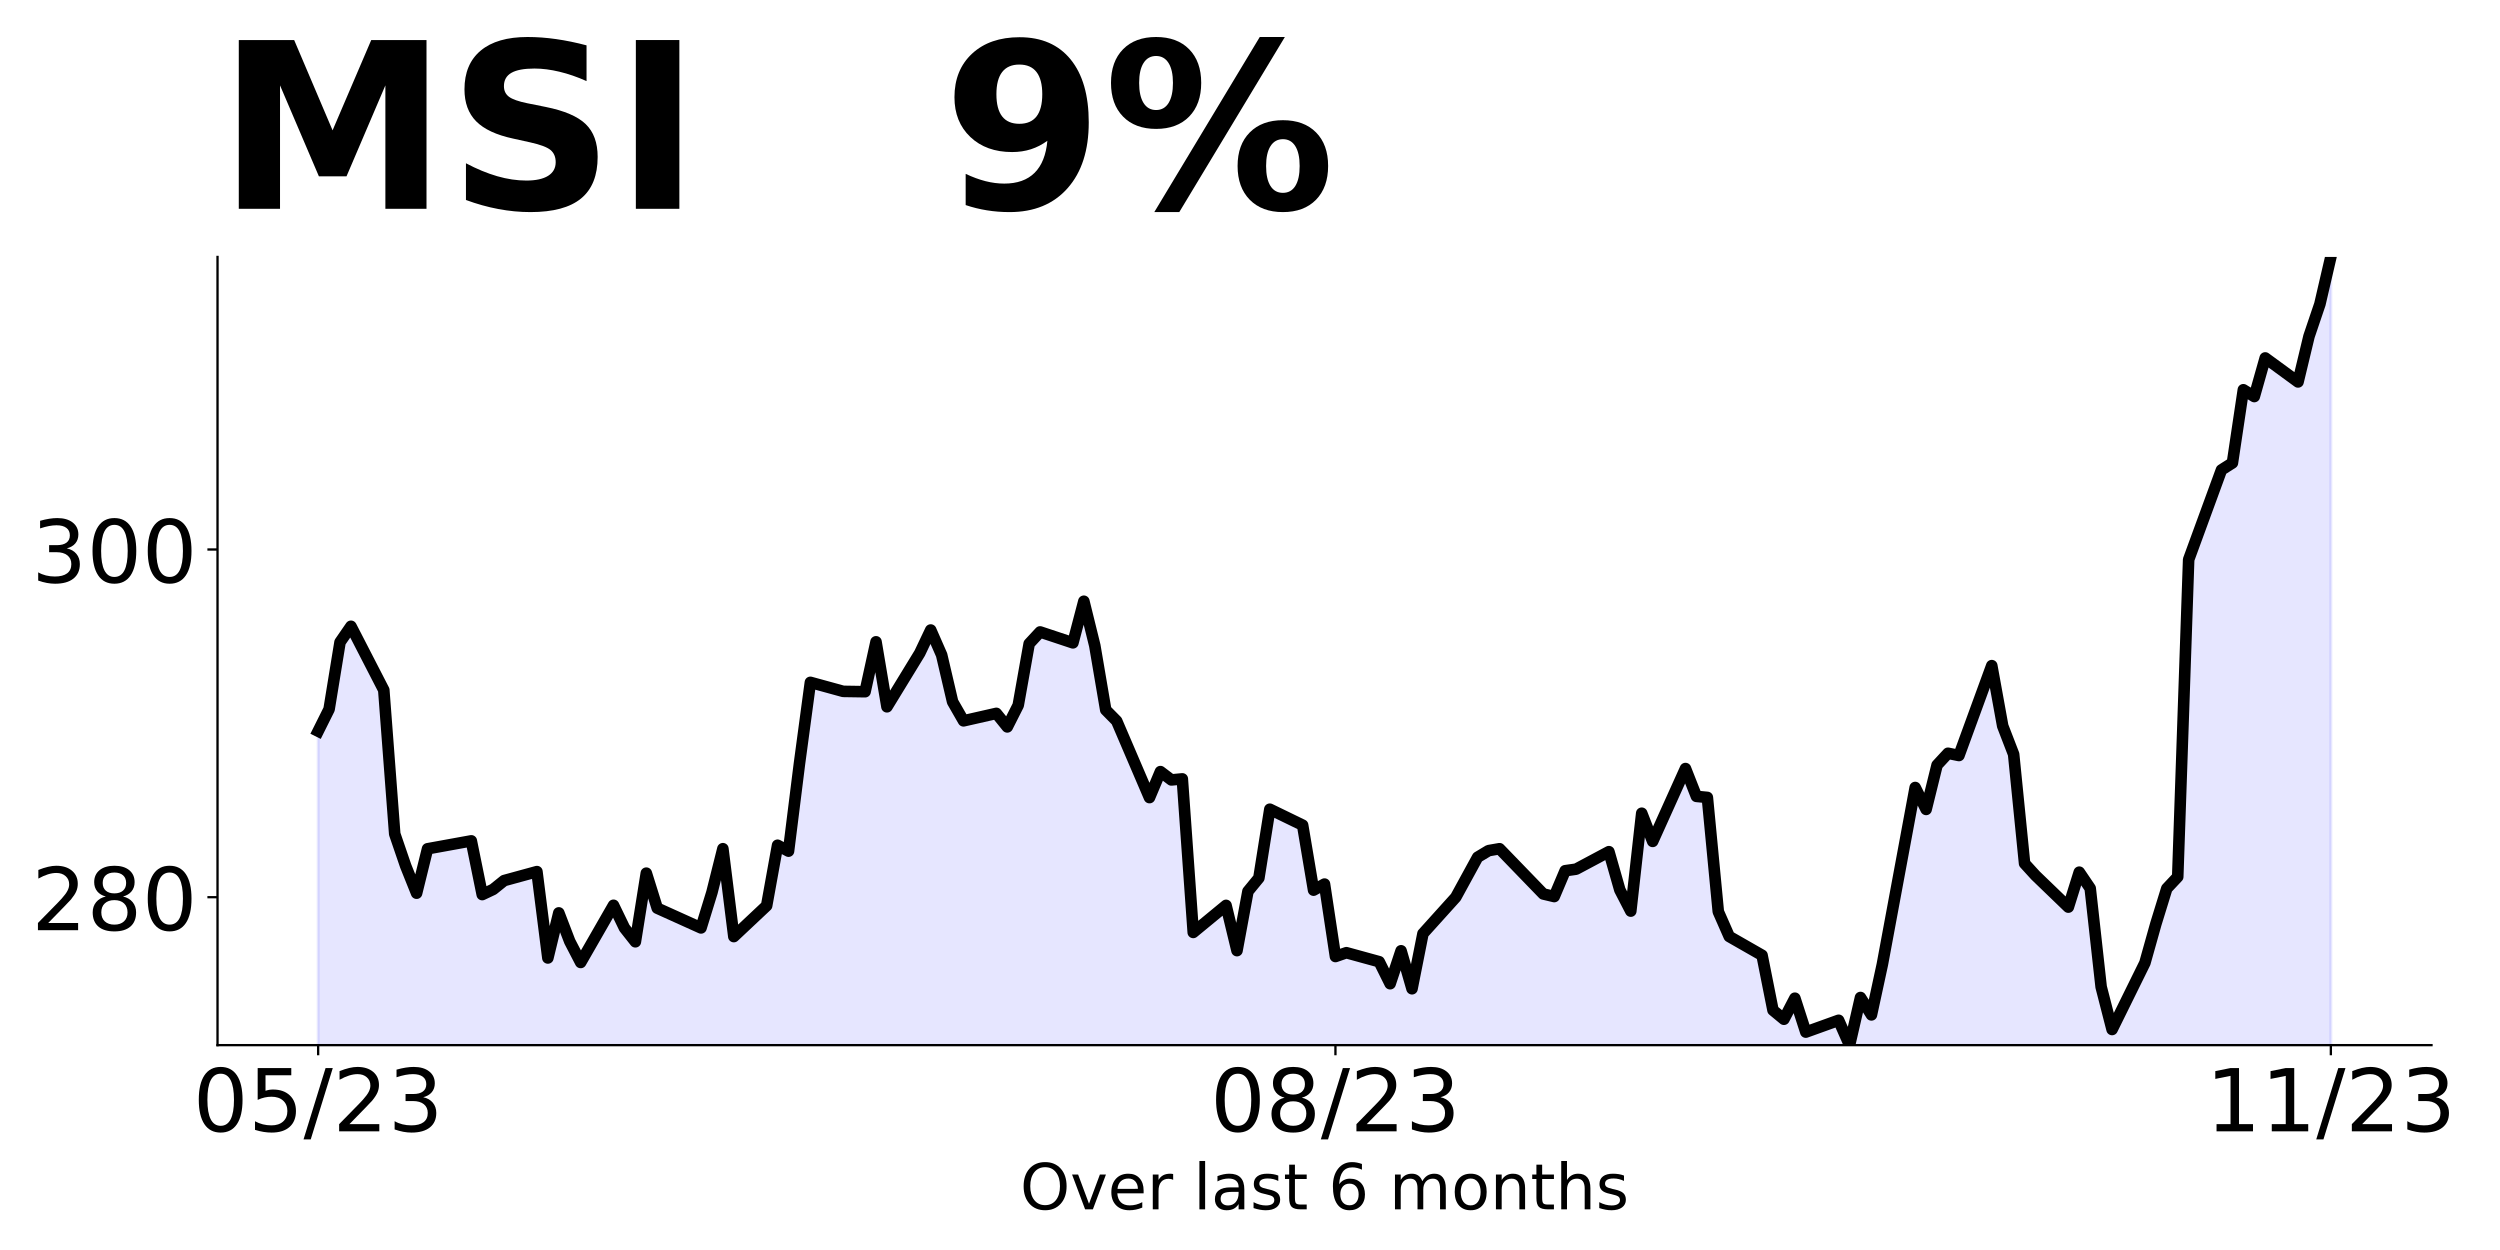
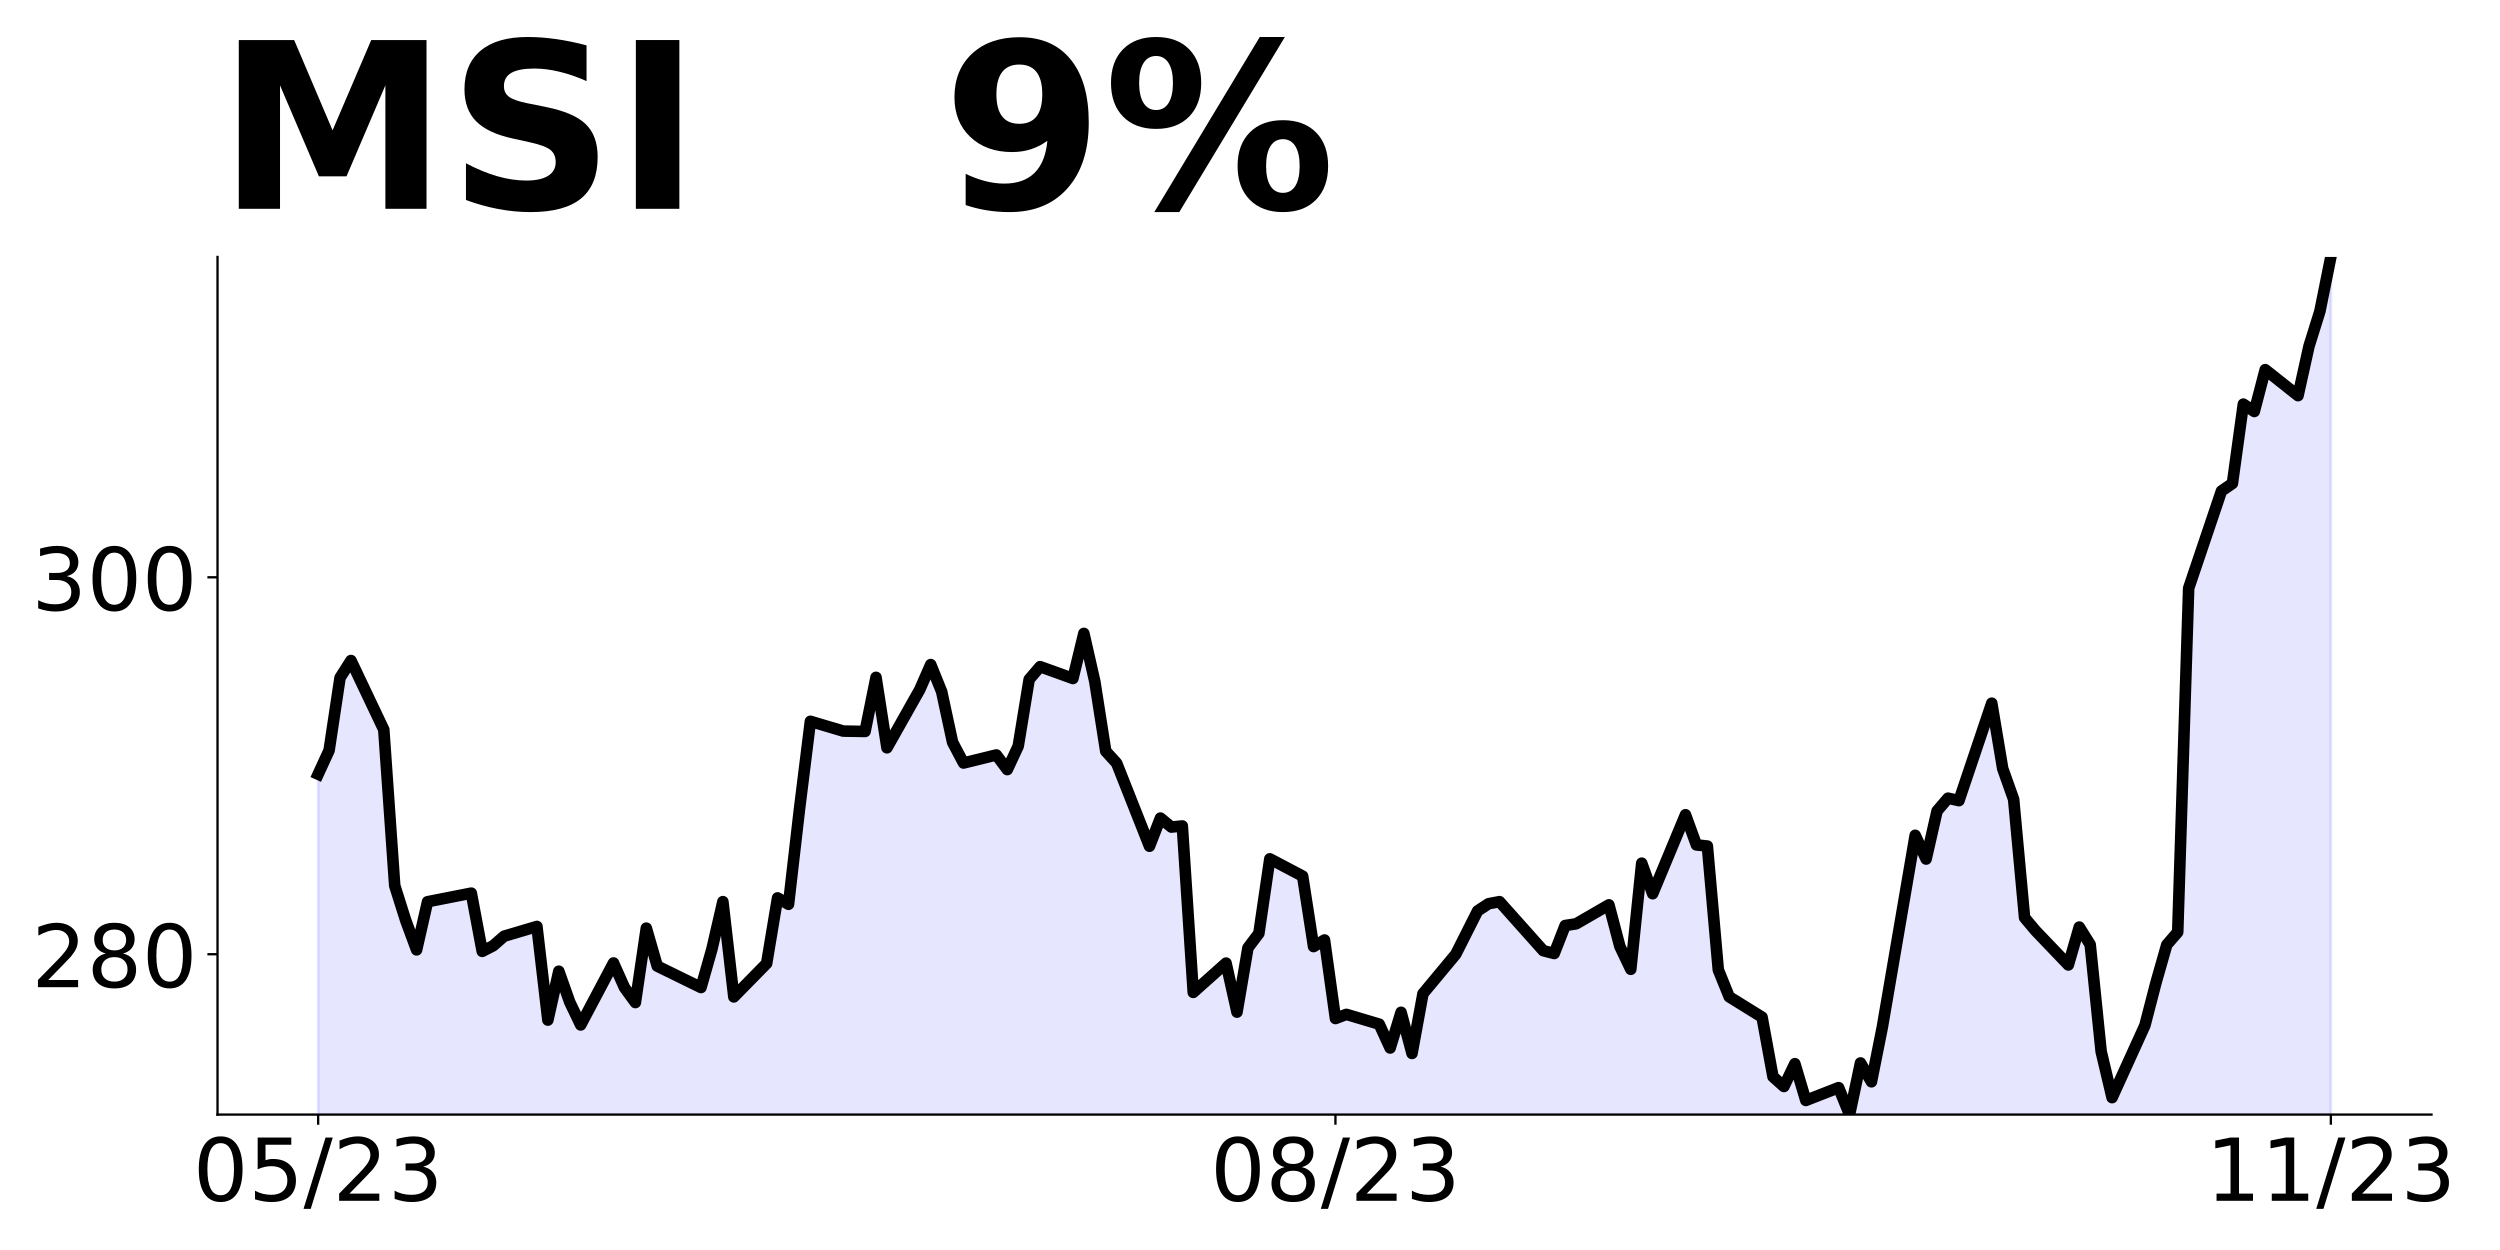
<svg xmlns="http://www.w3.org/2000/svg" xmlns:xlink="http://www.w3.org/1999/xlink" height="432pt" version="1.1" viewBox="0 0 864 432" width="864pt">
  <defs>
    <style type="text/css">
*{stroke-linecap:butt;stroke-linejoin:round;}
  </style>
  </defs>
  <g id="figure_1">
    <g id="patch_1">
      <path d="M 0 432  L 864 432  L 864 0  L 0 0  z " style="fill:none;" />
    </g>
    <g id="axes_1">
      <g id="patch_2">
-         <path d="M 75.175 361.2  L 840.324 361.2  L 840.324 88.8  L 75.175 88.8  z " style="fill:none;" />
+         <path d="M 75.175 385.2  L 840.324 385.2  L 840.324 88.8  L 75.175 88.8  z " style="fill:none;" />
      </g>
      <g id="PolyCollection_1">
-         <path clip-path="url(#pe97e1bef24)" d="M 109.954 1992.296  L 109.954 252.687  L 113.735 245.105  L 117.515 221.94  L 121.296 216.448  L 132.637 238.478  L 136.417 288.21  L 140.198 299.255  L 143.978 308.688  L 147.758 293.344  L 162.88 290.598  L 166.66 309.165  L 170.441 307.374  L 174.221 304.33  L 185.562 301.225  L 189.342 331.076  L 193.123 315.494  L 196.903 325.345  L 200.684 332.629  L 212.025 312.867  L 215.805 320.688  L 219.586 325.479  L 223.366 301.763  L 227.146 313.861  L 242.268 320.688  L 246.048 308.411  L 249.829 293.318  L 253.609 323.683  L 264.95 313.022  L 268.73 292.12  L 272.511 294.156  L 276.291 263.912  L 280.072 235.823  L 291.413 238.937  L 298.973 239.057  L 302.754 221.809  L 306.534 244.268  L 317.875 225.702  L 321.656 217.736  L 325.436 226.36  L 329.217 242.531  L 332.997 249.119  L 344.338 246.543  L 348.118 251.215  L 351.899 243.729  L 355.679 222.467  L 359.46 218.395  L 370.801 222.168  L 374.581 207.794  L 378.361 223.126  L 382.142 245.346  L 385.922 249.179  L 397.263 275.65  L 401.044 266.667  L 404.824 269.542  L 408.604 269.182  L 412.385 322.245  L 423.726 312.902  L 427.506 328.534  L 431.287 308.051  L 435.067 303.44  L 438.848 279.663  L 450.189 285.173  L 453.969 307.632  L 457.749 305.536  L 461.53 330.57  L 465.31 329.253  L 476.651 332.367  L 480.432 339.973  L 484.212 328.594  L 487.992 341.71  L 491.773 322.665  L 503.114 310.087  L 506.894 303.2  L 510.675 296.253  L 514.455 293.977  L 518.236 293.318  L 533.357 308.95  L 537.137 309.848  L 540.918 300.924  L 544.698 300.385  L 556.039 294.336  L 559.82 307.572  L 563.6 314.879  L 567.38 281.054  L 571.161 290.787  L 582.502 265.614  L 586.282 275.226  L 590.063 275.587  L 593.843 315.059  L 597.623 323.65  L 608.965 330.139  L 612.745 349.124  L 616.525 352.248  L 620.306 344.978  L 624.086 356.694  L 635.427 352.609  L 639.208 361.2  L 642.988 344.738  L 646.768 350.746  L 650.549 333.263  L 661.89 272.162  L 665.67 279.732  L 669.451 264.412  L 673.231 260.327  L 677.011 261.108  L 688.353 230.047  L 692.133 250.894  L 695.913 260.687  L 699.694 298.417  L 703.474 302.562  L 714.815 313.497  L 718.596 301.421  L 722.376 307.008  L 726.156 341.073  L 729.937 355.793  L 741.278 332.782  L 745.058 319.325  L 748.839 307.068  L 752.619 303.043  L 756.399 193.398  L 767.741 162.397  L 771.521 159.994  L 775.301 134.701  L 779.082 137.044  L 782.862 123.706  L 794.203 131.997  L 797.984 116.256  L 801.764 105.081  L 805.544 88.8  L 805.544 1992.296  L 805.544 1992.296  L 801.764 1992.296  L 797.984 1992.296  L 794.203 1992.296  L 782.862 1992.296  L 779.082 1992.296  L 775.301 1992.296  L 771.521 1992.296  L 767.741 1992.296  L 756.399 1992.296  L 752.619 1992.296  L 748.839 1992.296  L 745.058 1992.296  L 741.278 1992.296  L 729.937 1992.296  L 726.156 1992.296  L 722.376 1992.296  L 718.596 1992.296  L 714.815 1992.296  L 703.474 1992.296  L 699.694 1992.296  L 695.913 1992.296  L 692.133 1992.296  L 688.353 1992.296  L 677.011 1992.296  L 673.231 1992.296  L 669.451 1992.296  L 665.67 1992.296  L 661.89 1992.296  L 650.549 1992.296  L 646.768 1992.296  L 642.988 1992.296  L 639.208 1992.296  L 635.427 1992.296  L 624.086 1992.296  L 620.306 1992.296  L 616.525 1992.296  L 612.745 1992.296  L 608.965 1992.296  L 597.623 1992.296  L 593.843 1992.296  L 590.063 1992.296  L 586.282 1992.296  L 582.502 1992.296  L 571.161 1992.296  L 567.38 1992.296  L 563.6 1992.296  L 559.82 1992.296  L 556.039 1992.296  L 544.698 1992.296  L 540.918 1992.296  L 537.137 1992.296  L 533.357 1992.296  L 518.236 1992.296  L 514.455 1992.296  L 510.675 1992.296  L 506.894 1992.296  L 503.114 1992.296  L 491.773 1992.296  L 487.992 1992.296  L 484.212 1992.296  L 480.432 1992.296  L 476.651 1992.296  L 465.31 1992.296  L 461.53 1992.296  L 457.749 1992.296  L 453.969 1992.296  L 450.189 1992.296  L 438.848 1992.296  L 435.067 1992.296  L 431.287 1992.296  L 427.506 1992.296  L 423.726 1992.296  L 412.385 1992.296  L 408.604 1992.296  L 404.824 1992.296  L 401.044 1992.296  L 397.263 1992.296  L 385.922 1992.296  L 382.142 1992.296  L 378.361 1992.296  L 374.581 1992.296  L 370.801 1992.296  L 359.46 1992.296  L 355.679 1992.296  L 351.899 1992.296  L 348.118 1992.296  L 344.338 1992.296  L 332.997 1992.296  L 329.217 1992.296  L 325.436 1992.296  L 321.656 1992.296  L 317.875 1992.296  L 306.534 1992.296  L 302.754 1992.296  L 298.973 1992.296  L 291.413 1992.296  L 280.072 1992.296  L 276.291 1992.296  L 272.511 1992.296  L 268.73 1992.296  L 264.95 1992.296  L 253.609 1992.296  L 249.829 1992.296  L 246.048 1992.296  L 242.268 1992.296  L 227.146 1992.296  L 223.366 1992.296  L 219.586 1992.296  L 215.805 1992.296  L 212.025 1992.296  L 200.684 1992.296  L 196.903 1992.296  L 193.123 1992.296  L 189.342 1992.296  L 185.562 1992.296  L 174.221 1992.296  L 170.441 1992.296  L 166.66 1992.296  L 162.88 1992.296  L 147.758 1992.296  L 143.978 1992.296  L 140.198 1992.296  L 136.417 1992.296  L 132.637 1992.296  L 121.296 1992.296  L 117.515 1992.296  L 113.735 1992.296  L 109.954 1992.296  z " style="fill:#0000ff;fill-opacity:0.1;stroke:#0000ff;stroke-opacity:0.1;" />
+         <path clip-path="url(#p88816a3360)" d="M 109.954 2153.374  L 109.954 267.567  L 113.735 259.348  L 117.515 234.237  L 121.296 228.283  L 132.637 252.164  L 136.417 306.076  L 140.198 318.049  L 143.978 328.275  L 147.758 311.642  L 162.88 308.665  L 166.66 328.792  L 170.441 326.851  L 174.221 323.55  L 185.562 320.185  L 189.342 352.545  L 193.123 335.653  L 196.903 346.332  L 200.684 354.227  L 212.025 332.805  L 215.805 341.283  L 219.586 346.477  L 223.366 320.768  L 227.146 333.882  L 242.268 341.284  L 246.048 327.974  L 249.829 311.613  L 253.609 344.53  L 264.95 332.973  L 268.73 310.315  L 272.511 312.522  L 276.291 279.736  L 280.072 249.286  L 291.413 252.662  L 298.973 252.792  L 302.754 234.094  L 306.534 258.44  L 317.875 238.314  L 321.656 229.679  L 325.436 239.028  L 329.217 256.558  L 332.997 263.699  L 344.338 260.908  L 348.118 265.972  L 351.899 257.856  L 355.679 234.808  L 359.46 230.393  L 370.801 234.484  L 374.581 218.902  L 378.361 235.522  L 382.142 259.609  L 385.922 263.764  L 397.263 292.461  L 401.044 282.722  L 404.824 285.838  L 408.604 285.449  L 412.385 342.971  L 423.726 332.843  L 427.506 349.789  L 431.287 327.584  L 435.067 322.585  L 438.848 296.811  L 450.189 302.783  L 453.969 327.13  L 457.749 324.858  L 461.53 351.996  L 465.31 350.568  L 476.651 353.944  L 480.432 362.189  L 484.212 349.853  L 487.992 364.072  L 491.773 343.426  L 503.114 329.792  L 506.894 322.326  L 510.675 314.794  L 514.455 312.327  L 518.236 311.613  L 533.357 328.558  L 537.137 329.532  L 540.918 319.859  L 544.698 319.274  L 556.039 312.717  L 559.82 327.065  L 563.6 334.986  L 567.38 298.319  L 571.161 308.869  L 582.502 281.58  L 586.282 292.001  L 590.063 292.392  L 593.843 335.181  L 597.623 344.495  L 608.965 351.528  L 612.745 372.109  L 616.525 375.496  L 620.306 367.615  L 624.086 380.315  L 635.427 375.886  L 639.208 385.2  L 642.988 367.355  L 646.768 373.868  L 650.549 354.915  L 661.89 288.679  L 665.67 296.886  L 669.451 280.278  L 673.231 275.849  L 677.011 276.696  L 688.353 243.024  L 692.133 265.624  L 695.913 276.24  L 699.694 317.141  L 703.474 321.634  L 714.815 333.488  L 718.596 320.397  L 722.376 326.454  L 726.156 363.382  L 729.937 379.338  L 741.278 354.394  L 745.058 339.805  L 748.839 326.519  L 752.619 322.155  L 756.399 203.296  L 767.741 169.69  L 771.521 167.084  L 775.301 139.665  L 779.082 142.205  L 782.862 127.747  L 794.203 136.735  L 797.984 119.671  L 801.764 107.557  L 805.544 88.8  L 805.544 2153.374  L 805.544 2153.374  L 801.764 2153.374  L 797.984 2153.374  L 794.203 2153.374  L 782.862 2153.374  L 779.082 2153.374  L 775.301 2153.374  L 771.521 2153.374  L 767.741 2153.374  L 756.399 2153.374  L 752.619 2153.374  L 748.839 2153.374  L 745.058 2153.374  L 741.278 2153.374  L 729.937 2153.374  L 726.156 2153.374  L 722.376 2153.374  L 718.596 2153.374  L 714.815 2153.374  L 703.474 2153.374  L 699.694 2153.374  L 695.913 2153.374  L 692.133 2153.374  L 688.353 2153.374  L 677.011 2153.374  L 673.231 2153.374  L 669.451 2153.374  L 665.67 2153.374  L 661.89 2153.374  L 650.549 2153.374  L 646.768 2153.374  L 642.988 2153.374  L 639.208 2153.374  L 635.427 2153.374  L 624.086 2153.374  L 620.306 2153.374  L 616.525 2153.374  L 612.745 2153.374  L 608.965 2153.374  L 597.623 2153.374  L 593.843 2153.374  L 590.063 2153.374  L 586.282 2153.374  L 582.502 2153.374  L 571.161 2153.374  L 567.38 2153.374  L 563.6 2153.374  L 559.82 2153.374  L 556.039 2153.374  L 544.698 2153.374  L 540.918 2153.374  L 537.137 2153.374  L 533.357 2153.374  L 518.236 2153.374  L 514.455 2153.374  L 510.675 2153.374  L 506.894 2153.374  L 503.114 2153.374  L 491.773 2153.374  L 487.992 2153.374  L 484.212 2153.374  L 480.432 2153.374  L 476.651 2153.374  L 465.31 2153.374  L 461.53 2153.374  L 457.749 2153.374  L 453.969 2153.374  L 450.189 2153.374  L 438.848 2153.374  L 435.067 2153.374  L 431.287 2153.374  L 427.506 2153.374  L 423.726 2153.374  L 412.385 2153.374  L 408.604 2153.374  L 404.824 2153.374  L 401.044 2153.374  L 397.263 2153.374  L 385.922 2153.374  L 382.142 2153.374  L 378.361 2153.374  L 374.581 2153.374  L 370.801 2153.374  L 359.46 2153.374  L 355.679 2153.374  L 351.899 2153.374  L 348.118 2153.374  L 344.338 2153.374  L 332.997 2153.374  L 329.217 2153.374  L 325.436 2153.374  L 321.656 2153.374  L 317.875 2153.374  L 306.534 2153.374  L 302.754 2153.374  L 298.973 2153.374  L 291.413 2153.374  L 280.072 2153.374  L 276.291 2153.374  L 272.511 2153.374  L 268.73 2153.374  L 264.95 2153.374  L 253.609 2153.374  L 249.829 2153.374  L 246.048 2153.374  L 242.268 2153.374  L 227.146 2153.374  L 223.366 2153.374  L 219.586 2153.374  L 215.805 2153.374  L 212.025 2153.374  L 200.684 2153.374  L 196.903 2153.374  L 193.123 2153.374  L 189.342 2153.374  L 185.562 2153.374  L 174.221 2153.374  L 170.441 2153.374  L 166.66 2153.374  L 162.88 2153.374  L 147.758 2153.374  L 143.978 2153.374  L 140.198 2153.374  L 136.417 2153.374  L 132.637 2153.374  L 121.296 2153.374  L 117.515 2153.374  L 113.735 2153.374  L 109.954 2153.374  z " style="fill:#0000ff;fill-opacity:0.1;stroke:#0000ff;stroke-opacity:0.1;" />
      </g>
      <g id="matplotlib.axis_1">
        <g id="xtick_1">
          <g id="line2d_1">
            <defs>
-               <path d="M 0 0  L 0 3.5  " id="m61112c7952" style="stroke:#000000;stroke-width:0.8;" />
+               <path d="M 0 0  L 0 3.5  " id="m2040fd056a" style="stroke:#000000;stroke-width:0.8;" />
            </defs>
            <g>
-               <use style="stroke:#000000;stroke-width:0.8;" x="109.954" xlink:href="#m61112c7952" y="361.2" />
+               <use style="stroke:#000000;stroke-width:0.8;" x="109.954" xlink:href="#m2040fd056a" y="385.2" />
            </g>
          </g>
          <g id="text_1">
            <defs>
              <path d="M 31.781 66.406  Q 24.172 66.406 20.328 58.906  Q 16.5 51.422 16.5 36.375  Q 16.5 21.391 20.328 13.891  Q 24.172 6.391 31.781 6.391  Q 39.453 6.391 43.281 13.891  Q 47.125 21.391 47.125 36.375  Q 47.125 51.422 43.281 58.906  Q 39.453 66.406 31.781 66.406  z M 31.781 74.219  Q 44.047 74.219 50.516 64.516  Q 56.984 54.828 56.984 36.375  Q 56.984 17.969 50.516 8.266  Q 44.047 -1.422 31.781 -1.422  Q 19.531 -1.422 13.062 8.266  Q 6.594 17.969 6.594 36.375  Q 6.594 54.828 13.062 64.516  Q 19.531 74.219 31.781 74.219  z " id="DejaVuSans-48" />
              <path d="M 10.797 72.906  L 49.516 72.906  L 49.516 64.594  L 19.828 64.594  L 19.828 46.734  Q 21.969 47.469 24.109 47.828  Q 26.266 48.188 28.422 48.188  Q 40.625 48.188 47.75 41.5  Q 54.891 34.812 54.891 23.391  Q 54.891 11.625 47.562 5.094  Q 40.234 -1.422 26.906 -1.422  Q 22.312 -1.422 17.547 -0.641  Q 12.797 0.141 7.719 1.703  L 7.719 11.625  Q 12.109 9.234 16.797 8.062  Q 21.484 6.891 26.703 6.891  Q 35.156 6.891 40.078 11.328  Q 45.016 15.766 45.016 23.391  Q 45.016 31 40.078 35.438  Q 35.156 39.891 26.703 39.891  Q 22.75 39.891 18.812 39.016  Q 14.891 38.141 10.797 36.281  z " id="DejaVuSans-53" />
              <path d="M 25.391 72.906  L 33.688 72.906  L 8.297 -9.281  L 0 -9.281  z " id="DejaVuSans-47" />
              <path d="M 19.188 8.297  L 53.609 8.297  L 53.609 0  L 7.328 0  L 7.328 8.297  Q 12.938 14.109 22.625 23.891  Q 32.328 33.688 34.812 36.531  Q 39.547 41.844 41.422 45.531  Q 43.312 49.219 43.312 52.781  Q 43.312 58.594 39.234 62.25  Q 35.156 65.922 28.609 65.922  Q 23.969 65.922 18.812 64.312  Q 13.672 62.703 7.812 59.422  L 7.812 69.391  Q 13.766 71.781 18.938 73  Q 24.125 74.219 28.422 74.219  Q 39.75 74.219 46.484 68.547  Q 53.219 62.891 53.219 53.422  Q 53.219 48.922 51.531 44.891  Q 49.859 40.875 45.406 35.406  Q 44.188 33.984 37.641 27.219  Q 31.109 20.453 19.188 8.297  z " id="DejaVuSans-50" />
              <path d="M 40.578 39.312  Q 47.656 37.797 51.625 33  Q 55.609 28.219 55.609 21.188  Q 55.609 10.406 48.188 4.484  Q 40.766 -1.422 27.094 -1.422  Q 22.516 -1.422 17.656 -0.516  Q 12.797 0.391 7.625 2.203  L 7.625 11.719  Q 11.719 9.328 16.594 8.109  Q 21.484 6.891 26.812 6.891  Q 36.078 6.891 40.938 10.547  Q 45.797 14.203 45.797 21.188  Q 45.797 27.641 41.281 31.266  Q 36.766 34.906 28.719 34.906  L 20.219 34.906  L 20.219 43.016  L 29.109 43.016  Q 36.375 43.016 40.234 45.922  Q 44.094 48.828 44.094 54.297  Q 44.094 59.906 40.109 62.906  Q 36.141 65.922 28.719 65.922  Q 24.656 65.922 20.016 65.031  Q 15.375 64.156 9.812 62.312  L 9.812 71.094  Q 15.438 72.656 20.344 73.438  Q 25.25 74.219 29.594 74.219  Q 40.828 74.219 47.359 69.109  Q 53.906 64.016 53.906 55.328  Q 53.906 49.266 50.438 45.094  Q 46.969 40.922 40.578 39.312  z " id="DejaVuSans-51" />
            </defs>
-             <g transform="translate(66.72637 390.9953)scale(0.3 -0.3)">
+             <g transform="translate(66.72637 414.9953)scale(0.3 -0.3)">
              <use xlink:href="#DejaVuSans-48" />
              <use x="63.623" xlink:href="#DejaVuSans-53" />
              <use x="127.246" xlink:href="#DejaVuSans-47" />
              <use x="160.938" xlink:href="#DejaVuSans-50" />
              <use x="224.561" xlink:href="#DejaVuSans-51" />
            </g>
          </g>
        </g>
        <g id="xtick_2">
          <g id="line2d_2">
            <g>
-               <use style="stroke:#000000;stroke-width:0.8;" x="461.53" xlink:href="#m61112c7952" y="361.2" />
+               <use style="stroke:#000000;stroke-width:0.8;" x="461.53" xlink:href="#m2040fd056a" y="385.2" />
            </g>
          </g>
          <g id="text_2">
            <defs>
              <path d="M 31.781 34.625  Q 24.75 34.625 20.719 30.859  Q 16.703 27.094 16.703 20.516  Q 16.703 13.922 20.719 10.156  Q 24.75 6.391 31.781 6.391  Q 38.812 6.391 42.859 10.172  Q 46.922 13.969 46.922 20.516  Q 46.922 27.094 42.891 30.859  Q 38.875 34.625 31.781 34.625  z M 21.922 38.812  Q 15.578 40.375 12.031 44.719  Q 8.5 49.078 8.5 55.328  Q 8.5 64.062 14.719 69.141  Q 20.953 74.219 31.781 74.219  Q 42.672 74.219 48.875 69.141  Q 55.078 64.062 55.078 55.328  Q 55.078 49.078 51.531 44.719  Q 48 40.375 41.703 38.812  Q 48.828 37.156 52.797 32.312  Q 56.781 27.484 56.781 20.516  Q 56.781 9.906 50.312 4.234  Q 43.844 -1.422 31.781 -1.422  Q 19.734 -1.422 13.25 4.234  Q 6.781 9.906 6.781 20.516  Q 6.781 27.484 10.781 32.312  Q 14.797 37.156 21.922 38.812  z M 18.312 54.391  Q 18.312 48.734 21.844 45.562  Q 25.391 42.391 31.781 42.391  Q 38.141 42.391 41.719 45.562  Q 45.312 48.734 45.312 54.391  Q 45.312 60.062 41.719 63.234  Q 38.141 66.406 31.781 66.406  Q 25.391 66.406 21.844 63.234  Q 18.312 60.062 18.312 54.391  z " id="DejaVuSans-56" />
            </defs>
-             <g transform="translate(418.3017 390.9953)scale(0.3 -0.3)">
+             <g transform="translate(418.3017 414.9953)scale(0.3 -0.3)">
              <use xlink:href="#DejaVuSans-48" />
              <use x="63.623" xlink:href="#DejaVuSans-56" />
              <use x="127.246" xlink:href="#DejaVuSans-47" />
              <use x="160.938" xlink:href="#DejaVuSans-50" />
              <use x="224.561" xlink:href="#DejaVuSans-51" />
            </g>
          </g>
        </g>
        <g id="xtick_3">
          <g id="line2d_3">
            <g>
-               <use style="stroke:#000000;stroke-width:0.8;" x="805.544" xlink:href="#m61112c7952" y="361.2" />
+               <use style="stroke:#000000;stroke-width:0.8;" x="805.544" xlink:href="#m2040fd056a" y="385.2" />
            </g>
          </g>
          <g id="text_3">
            <defs>
              <path d="M 12.406 8.297  L 28.516 8.297  L 28.516 63.922  L 10.984 60.406  L 10.984 69.391  L 28.422 72.906  L 38.281 72.906  L 38.281 8.297  L 54.391 8.297  L 54.391 0  L 12.406 0  z " id="DejaVuSans-49" />
            </defs>
-             <g transform="translate(762.3162 390.9953)scale(0.3 -0.3)">
+             <g transform="translate(762.3162 414.9953)scale(0.3 -0.3)">
              <use xlink:href="#DejaVuSans-49" />
              <use x="63.623" xlink:href="#DejaVuSans-49" />
              <use x="127.246" xlink:href="#DejaVuSans-47" />
              <use x="160.938" xlink:href="#DejaVuSans-50" />
              <use x="224.561" xlink:href="#DejaVuSans-51" />
            </g>
          </g>
        </g>
-         <g id="text_4">
-           <defs>
-             <path d="M 39.406 66.219  Q 28.656 66.219 22.328 58.203  Q 16.016 50.203 16.016 36.375  Q 16.016 22.609 22.328 14.594  Q 28.656 6.594 39.406 6.594  Q 50.141 6.594 56.422 14.594  Q 62.703 22.609 62.703 36.375  Q 62.703 50.203 56.422 58.203  Q 50.141 66.219 39.406 66.219  z M 39.406 74.219  Q 54.734 74.219 63.906 63.938  Q 73.094 53.656 73.094 36.375  Q 73.094 19.141 63.906 8.859  Q 54.734 -1.422 39.406 -1.422  Q 24.031 -1.422 14.812 8.828  Q 5.609 19.094 5.609 36.375  Q 5.609 53.656 14.812 63.938  Q 24.031 74.219 39.406 74.219  z " id="DejaVuSans-79" />
-             <path d="M 2.984 54.688  L 12.5 54.688  L 29.594 8.797  L 46.688 54.688  L 56.203 54.688  L 35.688 0  L 23.484 0  z " id="DejaVuSans-118" />
-             <path d="M 56.203 29.594  L 56.203 25.203  L 14.891 25.203  Q 15.484 15.922 20.484 11.062  Q 25.484 6.203 34.422 6.203  Q 39.594 6.203 44.453 7.469  Q 49.312 8.734 54.109 11.281  L 54.109 2.781  Q 49.266 0.734 44.188 -0.344  Q 39.109 -1.422 33.891 -1.422  Q 20.797 -1.422 13.156 6.188  Q 5.516 13.812 5.516 26.812  Q 5.516 40.234 12.766 48.109  Q 20.016 56 32.328 56  Q 43.359 56 49.781 48.891  Q 56.203 41.797 56.203 29.594  z M 47.219 32.234  Q 47.125 39.594 43.094 43.984  Q 39.062 48.391 32.422 48.391  Q 24.906 48.391 20.391 44.141  Q 15.875 39.891 15.188 32.172  z " id="DejaVuSans-101" />
-             <path d="M 41.109 46.297  Q 39.594 47.172 37.812 47.578  Q 36.031 48 33.891 48  Q 26.266 48 22.188 43.047  Q 18.109 38.094 18.109 28.812  L 18.109 0  L 9.078 0  L 9.078 54.688  L 18.109 54.688  L 18.109 46.188  Q 20.953 51.172 25.484 53.578  Q 30.031 56 36.531 56  Q 37.453 56 38.578 55.875  Q 39.703 55.766 41.062 55.516  z " id="DejaVuSans-114" />
-             <path id="DejaVuSans-32" />
-             <path d="M 9.422 75.984  L 18.406 75.984  L 18.406 0  L 9.422 0  z " id="DejaVuSans-108" />
-             <path d="M 34.281 27.484  Q 23.391 27.484 19.188 25  Q 14.984 22.516 14.984 16.5  Q 14.984 11.719 18.141 8.906  Q 21.297 6.109 26.703 6.109  Q 34.188 6.109 38.703 11.406  Q 43.219 16.703 43.219 25.484  L 43.219 27.484  z M 52.203 31.203  L 52.203 0  L 43.219 0  L 43.219 8.297  Q 40.141 3.328 35.547 0.953  Q 30.953 -1.422 24.312 -1.422  Q 15.922 -1.422 10.953 3.297  Q 6 8.016 6 15.922  Q 6 25.141 12.172 29.828  Q 18.359 34.516 30.609 34.516  L 43.219 34.516  L 43.219 35.406  Q 43.219 41.609 39.141 45  Q 35.062 48.391 27.688 48.391  Q 23 48.391 18.547 47.266  Q 14.109 46.141 10.016 43.891  L 10.016 52.203  Q 14.938 54.109 19.578 55.047  Q 24.219 56 28.609 56  Q 40.484 56 46.344 49.844  Q 52.203 43.703 52.203 31.203  z " id="DejaVuSans-97" />
-             <path d="M 44.281 53.078  L 44.281 44.578  Q 40.484 46.531 36.375 47.5  Q 32.281 48.484 27.875 48.484  Q 21.188 48.484 17.844 46.438  Q 14.5 44.391 14.5 40.281  Q 14.5 37.156 16.891 35.375  Q 19.281 33.594 26.516 31.984  L 29.594 31.297  Q 39.156 29.25 43.188 25.516  Q 47.219 21.781 47.219 15.094  Q 47.219 7.469 41.188 3.016  Q 35.156 -1.422 24.609 -1.422  Q 20.219 -1.422 15.453 -0.562  Q 10.688 0.297 5.422 2  L 5.422 11.281  Q 10.406 8.688 15.234 7.391  Q 20.062 6.109 24.812 6.109  Q 31.156 6.109 34.562 8.281  Q 37.984 10.453 37.984 14.406  Q 37.984 18.062 35.516 20.016  Q 33.062 21.969 24.703 23.781  L 21.578 24.516  Q 13.234 26.266 9.516 29.906  Q 5.812 33.547 5.812 39.891  Q 5.812 47.609 11.281 51.797  Q 16.75 56 26.812 56  Q 31.781 56 36.172 55.266  Q 40.578 54.547 44.281 53.078  z " id="DejaVuSans-115" />
-             <path d="M 18.312 70.219  L 18.312 54.688  L 36.812 54.688  L 36.812 47.703  L 18.312 47.703  L 18.312 18.016  Q 18.312 11.328 20.141 9.422  Q 21.969 7.516 27.594 7.516  L 36.812 7.516  L 36.812 0  L 27.594 0  Q 17.188 0 13.234 3.875  Q 9.281 7.766 9.281 18.016  L 9.281 47.703  L 2.688 47.703  L 2.688 54.688  L 9.281 54.688  L 9.281 70.219  z " id="DejaVuSans-116" />
-             <path d="M 33.016 40.375  Q 26.375 40.375 22.484 35.828  Q 18.609 31.297 18.609 23.391  Q 18.609 15.531 22.484 10.953  Q 26.375 6.391 33.016 6.391  Q 39.656 6.391 43.531 10.953  Q 47.406 15.531 47.406 23.391  Q 47.406 31.297 43.531 35.828  Q 39.656 40.375 33.016 40.375  z M 52.594 71.297  L 52.594 62.312  Q 48.875 64.062 45.094 64.984  Q 41.312 65.922 37.594 65.922  Q 27.828 65.922 22.672 59.328  Q 17.531 52.734 16.797 39.406  Q 19.672 43.656 24.016 45.922  Q 28.375 48.188 33.594 48.188  Q 44.578 48.188 50.953 41.516  Q 57.328 34.859 57.328 23.391  Q 57.328 12.156 50.688 5.359  Q 44.047 -1.422 33.016 -1.422  Q 20.359 -1.422 13.672 8.266  Q 6.984 17.969 6.984 36.375  Q 6.984 53.656 15.188 63.938  Q 23.391 74.219 37.203 74.219  Q 40.922 74.219 44.703 73.484  Q 48.484 72.75 52.594 71.297  z " id="DejaVuSans-54" />
-             <path d="M 52 44.188  Q 55.375 50.25 60.062 53.125  Q 64.75 56 71.094 56  Q 79.641 56 84.281 50.016  Q 88.922 44.047 88.922 33.016  L 88.922 0  L 79.891 0  L 79.891 32.719  Q 79.891 40.578 77.094 44.375  Q 74.312 48.188 68.609 48.188  Q 61.625 48.188 57.562 43.547  Q 53.516 38.922 53.516 30.906  L 53.516 0  L 44.484 0  L 44.484 32.719  Q 44.484 40.625 41.703 44.406  Q 38.922 48.188 33.109 48.188  Q 26.219 48.188 22.156 43.531  Q 18.109 38.875 18.109 30.906  L 18.109 0  L 9.078 0  L 9.078 54.688  L 18.109 54.688  L 18.109 46.188  Q 21.188 51.219 25.484 53.609  Q 29.781 56 35.688 56  Q 41.656 56 45.828 52.969  Q 50 49.953 52 44.188  z " id="DejaVuSans-109" />
-             <path d="M 30.609 48.391  Q 23.391 48.391 19.188 42.75  Q 14.984 37.109 14.984 27.297  Q 14.984 17.484 19.156 11.844  Q 23.344 6.203 30.609 6.203  Q 37.797 6.203 41.984 11.859  Q 46.188 17.531 46.188 27.297  Q 46.188 37.016 41.984 42.703  Q 37.797 48.391 30.609 48.391  z M 30.609 56  Q 42.328 56 49.016 48.375  Q 55.719 40.766 55.719 27.297  Q 55.719 13.875 49.016 6.219  Q 42.328 -1.422 30.609 -1.422  Q 18.844 -1.422 12.172 6.219  Q 5.516 13.875 5.516 27.297  Q 5.516 40.766 12.172 48.375  Q 18.844 56 30.609 56  z " id="DejaVuSans-111" />
-             <path d="M 54.891 33.016  L 54.891 0  L 45.906 0  L 45.906 32.719  Q 45.906 40.484 42.875 44.328  Q 39.844 48.188 33.797 48.188  Q 26.516 48.188 22.312 43.547  Q 18.109 38.922 18.109 30.906  L 18.109 0  L 9.078 0  L 9.078 54.688  L 18.109 54.688  L 18.109 46.188  Q 21.344 51.125 25.703 53.562  Q 30.078 56 35.797 56  Q 45.219 56 50.047 50.172  Q 54.891 44.344 54.891 33.016  z " id="DejaVuSans-110" />
-             <path d="M 54.891 33.016  L 54.891 0  L 45.906 0  L 45.906 32.719  Q 45.906 40.484 42.875 44.328  Q 39.844 48.188 33.797 48.188  Q 26.516 48.188 22.312 43.547  Q 18.109 38.922 18.109 30.906  L 18.109 0  L 9.078 0  L 9.078 75.984  L 18.109 75.984  L 18.109 46.188  Q 21.344 51.125 25.703 53.562  Q 30.078 56 35.797 56  Q 45.219 56 50.047 50.172  Q 54.891 44.344 54.891 33.016  z " id="DejaVuSans-104" />
-           </defs>
-           <g transform="translate(352.5327 417.9509)scale(0.22 -0.22)">
-             <use xlink:href="#DejaVuSans-79" />
-             <use x="78.711" xlink:href="#DejaVuSans-118" />
-             <use x="137.891" xlink:href="#DejaVuSans-101" />
-             <use x="199.414" xlink:href="#DejaVuSans-114" />
-             <use x="240.527" xlink:href="#DejaVuSans-32" />
-             <use x="272.314" xlink:href="#DejaVuSans-108" />
-             <use x="300.098" xlink:href="#DejaVuSans-97" />
-             <use x="361.377" xlink:href="#DejaVuSans-115" />
-             <use x="413.477" xlink:href="#DejaVuSans-116" />
-             <use x="452.686" xlink:href="#DejaVuSans-32" />
-             <use x="484.473" xlink:href="#DejaVuSans-54" />
-             <use x="548.096" xlink:href="#DejaVuSans-32" />
-             <use x="579.883" xlink:href="#DejaVuSans-109" />
-             <use x="677.295" xlink:href="#DejaVuSans-111" />
-             <use x="738.477" xlink:href="#DejaVuSans-110" />
-             <use x="801.855" xlink:href="#DejaVuSans-116" />
-             <use x="841.064" xlink:href="#DejaVuSans-104" />
-             <use x="904.443" xlink:href="#DejaVuSans-115" />
-           </g>
-         </g>
      </g>
      <g id="matplotlib.axis_2">
        <g id="ytick_1">
          <g id="line2d_4">
            <defs>
-               <path d="M 0 0  L -3.5 0  " id="m84f14e6109" style="stroke:#000000;stroke-width:0.8;" />
+               <path d="M 0 0  L -3.5 0  " id="m1be8a2c16f" style="stroke:#000000;stroke-width:0.8;" />
            </defs>
            <g>
-               <use style="stroke:#000000;stroke-width:0.8;" x="75.175" xlink:href="#m84f14e6109" y="310.072" />
+               <use style="stroke:#000000;stroke-width:0.8;" x="75.175" xlink:href="#m1be8a2c16f" y="329.776" />
            </g>
          </g>
-           <g id="text_5">
-             <g transform="translate(10.9125 321.47)scale(0.3 -0.3)">
+           <g id="text_4">
+             <g transform="translate(10.9125 341.1732)scale(0.3 -0.3)">
              <use xlink:href="#DejaVuSans-50" />
              <use x="63.623" xlink:href="#DejaVuSans-56" />
              <use x="127.246" xlink:href="#DejaVuSans-48" />
            </g>
          </g>
        </g>
        <g id="ytick_2">
          <g id="line2d_5">
            <g>
-               <use style="stroke:#000000;stroke-width:0.8;" x="75.175" xlink:href="#m84f14e6109" y="189.914" />
+               <use style="stroke:#000000;stroke-width:0.8;" x="75.175" xlink:href="#m1be8a2c16f" y="199.518" />
            </g>
          </g>
-           <g id="text_6">
-             <g transform="translate(10.9125 201.3112)scale(0.3 -0.3)">
+           <g id="text_5">
+             <g transform="translate(10.9125 210.9162)scale(0.3 -0.3)">
              <use xlink:href="#DejaVuSans-51" />
              <use x="63.623" xlink:href="#DejaVuSans-48" />
              <use x="127.246" xlink:href="#DejaVuSans-48" />
            </g>
          </g>
        </g>
      </g>
      <g id="line2d_6">
-         <path clip-path="url(#pe97e1bef24)" d="M 109.954 252.687  L 113.735 245.105  L 117.515 221.94  L 121.296 216.448  L 132.637 238.478  L 136.417 288.21  L 140.198 299.255  L 143.978 308.688  L 147.758 293.344  L 162.88 290.598  L 166.66 309.165  L 170.441 307.374  L 174.221 304.33  L 185.562 301.225  L 189.342 331.076  L 193.123 315.494  L 196.903 325.345  L 200.684 332.629  L 212.025 312.867  L 215.805 320.688  L 219.586 325.479  L 223.366 301.763  L 227.146 313.861  L 242.268 320.688  L 246.048 308.411  L 249.829 293.318  L 253.609 323.683  L 264.95 313.022  L 268.73 292.12  L 272.511 294.156  L 276.291 263.912  L 280.072 235.823  L 291.413 238.937  L 298.973 239.057  L 302.754 221.809  L 306.534 244.268  L 317.875 225.702  L 321.656 217.736  L 325.436 226.36  L 329.217 242.531  L 332.997 249.119  L 344.338 246.543  L 348.118 251.215  L 351.899 243.729  L 355.679 222.467  L 359.46 218.395  L 370.801 222.168  L 374.581 207.794  L 378.361 223.126  L 382.142 245.346  L 385.922 249.179  L 397.263 275.65  L 401.044 266.667  L 404.824 269.542  L 408.604 269.182  L 412.385 322.245  L 423.726 312.902  L 427.506 328.534  L 431.287 308.051  L 435.067 303.44  L 438.848 279.663  L 450.189 285.173  L 453.969 307.632  L 457.749 305.536  L 461.53 330.57  L 465.31 329.253  L 476.651 332.367  L 480.432 339.973  L 484.212 328.594  L 487.992 341.71  L 491.773 322.665  L 503.114 310.087  L 510.675 296.253  L 514.455 293.977  L 518.236 293.318  L 533.357 308.95  L 537.137 309.848  L 540.918 300.924  L 544.698 300.385  L 556.039 294.336  L 559.82 307.572  L 563.6 314.879  L 567.38 281.054  L 571.161 290.787  L 582.502 265.614  L 586.282 275.226  L 590.063 275.587  L 593.843 315.059  L 597.623 323.65  L 608.965 330.139  L 612.745 349.124  L 616.525 352.248  L 620.306 344.978  L 624.086 356.694  L 635.427 352.609  L 639.208 361.2  L 642.988 344.738  L 646.768 350.746  L 650.549 333.263  L 661.89 272.162  L 665.67 279.732  L 669.451 264.412  L 673.231 260.327  L 677.011 261.108  L 688.353 230.047  L 692.133 250.894  L 695.913 260.687  L 699.694 298.417  L 703.474 302.562  L 714.815 313.497  L 718.596 301.421  L 722.376 307.008  L 726.156 341.073  L 729.937 355.793  L 741.278 332.782  L 745.058 319.325  L 748.839 307.068  L 752.619 303.043  L 756.399 193.398  L 767.741 162.397  L 771.521 159.994  L 775.301 134.701  L 779.082 137.044  L 782.862 123.706  L 794.203 131.997  L 797.984 116.256  L 801.764 105.081  L 805.544 88.8  L 805.544 88.8  " style="fill:none;stroke:#000000;stroke-linecap:square;stroke-width:4;" />
+         <path clip-path="url(#p88816a3360)" d="M 109.954 267.567  L 113.735 259.348  L 117.515 234.237  L 121.296 228.283  L 132.637 252.164  L 136.417 306.076  L 140.198 318.049  L 143.978 328.275  L 147.758 311.642  L 162.88 308.665  L 166.66 328.792  L 170.441 326.851  L 174.221 323.55  L 185.562 320.185  L 189.342 352.545  L 193.123 335.653  L 196.903 346.332  L 200.684 354.227  L 212.025 332.805  L 215.805 341.283  L 219.586 346.477  L 223.366 320.768  L 227.146 333.882  L 242.268 341.284  L 246.048 327.974  L 249.829 311.613  L 253.609 344.53  L 264.95 332.973  L 268.73 310.315  L 272.511 312.522  L 276.291 279.736  L 280.072 249.286  L 291.413 252.662  L 298.973 252.792  L 302.754 234.094  L 306.534 258.44  L 317.875 238.314  L 321.656 229.679  L 325.436 239.028  L 329.217 256.558  L 332.997 263.699  L 344.338 260.908  L 348.118 265.972  L 351.899 257.856  L 355.679 234.808  L 359.46 230.393  L 370.801 234.484  L 374.581 218.902  L 378.361 235.522  L 382.142 259.609  L 385.922 263.764  L 397.263 292.461  L 401.044 282.722  L 404.824 285.838  L 408.604 285.449  L 412.385 342.971  L 423.726 332.843  L 427.506 349.789  L 431.287 327.584  L 435.067 322.585  L 438.848 296.811  L 450.189 302.783  L 453.969 327.13  L 457.749 324.858  L 461.53 351.996  L 465.31 350.568  L 476.651 353.944  L 480.432 362.189  L 484.212 349.853  L 487.992 364.072  L 491.773 343.426  L 503.114 329.792  L 510.675 314.794  L 514.455 312.327  L 518.236 311.613  L 533.357 328.558  L 537.137 329.532  L 540.918 319.859  L 544.698 319.274  L 556.039 312.717  L 559.82 327.065  L 563.6 334.986  L 567.38 298.319  L 571.161 308.869  L 582.502 281.58  L 586.282 292.001  L 590.063 292.392  L 593.843 335.181  L 597.623 344.495  L 608.965 351.528  L 612.745 372.109  L 616.525 375.496  L 620.306 367.615  L 624.086 380.315  L 635.427 375.886  L 639.208 385.2  L 642.988 367.355  L 646.768 373.868  L 650.549 354.915  L 661.89 288.679  L 665.67 296.886  L 669.451 280.278  L 673.231 275.849  L 677.011 276.696  L 688.353 243.024  L 692.133 265.624  L 695.913 276.24  L 699.694 317.141  L 703.474 321.634  L 714.815 333.488  L 718.596 320.397  L 722.376 326.454  L 726.156 363.382  L 729.937 379.338  L 741.278 354.394  L 745.058 339.805  L 748.839 326.519  L 752.619 322.155  L 756.399 203.296  L 767.741 169.69  L 771.521 167.084  L 775.301 139.665  L 779.082 142.205  L 782.862 127.747  L 794.203 136.735  L 797.984 119.671  L 801.764 107.557  L 805.544 88.8  L 805.544 88.8  " style="fill:none;stroke:#000000;stroke-linecap:square;stroke-width:4;" />
      </g>
      <g id="patch_3">
-         <path d="M 75.175 361.2  L 75.175 88.8  " style="fill:none;stroke:#000000;stroke-linecap:square;stroke-linejoin:miter;stroke-width:0.8;" />
+         <path d="M 75.175 385.2  L 75.175 88.8  " style="fill:none;stroke:#000000;stroke-linecap:square;stroke-linejoin:miter;stroke-width:0.8;" />
      </g>
      <g id="patch_4">
-         <path d="M 75.175 361.2  L 840.324 361.2  " style="fill:none;stroke:#000000;stroke-linecap:square;stroke-linejoin:miter;stroke-width:0.8;" />
+         <path d="M 75.175 385.2  L 840.324 385.2  " style="fill:none;stroke:#000000;stroke-linecap:square;stroke-linejoin:miter;stroke-width:0.8;" />
      </g>
-       <g id="text_7">
+       <g id="text_6">
        <defs>
          <path d="M 9.188 72.906  L 33.109 72.906  L 49.703 33.891  L 66.406 72.906  L 90.281 72.906  L 90.281 0  L 72.516 0  L 72.516 53.328  L 55.719 14.016  L 43.797 14.016  L 27 53.328  L 27 0  L 9.188 0  z " id="DejaVuSans-Bold-77" />
          <path d="M 59.906 70.609  L 59.906 55.172  Q 53.906 57.859 48.188 59.219  Q 42.484 60.594 37.406 60.594  Q 30.672 60.594 27.438 58.734  Q 24.219 56.891 24.219 52.984  Q 24.219 50.047 26.391 48.406  Q 28.562 46.781 34.281 45.609  L 42.281 44  Q 54.438 41.547 59.562 36.562  Q 64.703 31.594 64.703 22.406  Q 64.703 10.359 57.547 4.469  Q 50.391 -1.422 35.688 -1.422  Q 28.766 -1.422 21.781 -0.094  Q 14.797 1.219 7.812 3.812  L 7.812 19.672  Q 14.797 15.969 21.312 14.078  Q 27.828 12.203 33.891 12.203  Q 40.047 12.203 43.312 14.25  Q 46.578 16.312 46.578 20.125  Q 46.578 23.531 44.359 25.391  Q 42.141 27.25 35.5 28.719  L 28.219 30.328  Q 17.281 32.672 12.219 37.797  Q 7.172 42.922 7.172 51.609  Q 7.172 62.5 14.203 68.359  Q 21.234 74.219 34.422 74.219  Q 40.438 74.219 46.781 73.312  Q 53.125 72.406 59.906 70.609  z " id="DejaVuSans-Bold-83" />
          <path d="M 9.188 72.906  L 27.984 72.906  L 27.984 0  L 9.188 0  z " id="DejaVuSans-Bold-73" />
          <path id="DejaVuSans-Bold-32" />
          <path d="M 10.016 1.609  L 10.016 15.094  Q 14.5 12.984 18.594 11.938  Q 22.703 10.891 26.703 10.891  Q 35.109 10.891 39.797 15.547  Q 44.484 20.219 45.312 29.391  Q 42 26.953 38.234 25.734  Q 34.469 24.516 30.078 24.516  Q 18.891 24.516 12.031 31.031  Q 5.172 37.547 5.172 48.188  Q 5.172 59.969 12.812 67.047  Q 20.453 74.125 33.297 74.125  Q 47.562 74.125 55.375 64.5  Q 63.188 54.891 63.188 37.312  Q 63.188 19.234 54.047 8.906  Q 44.922 -1.422 29 -1.422  Q 23.875 -1.422 19.188 -0.656  Q 14.5 0.094 10.016 1.609  z M 33.203 36.719  Q 38.141 36.719 40.625 39.906  Q 43.109 43.109 43.109 49.516  Q 43.109 55.859 40.625 59.078  Q 38.141 62.312 33.203 62.312  Q 28.266 62.312 25.781 59.078  Q 23.297 55.859 23.297 49.516  Q 23.297 43.109 25.781 39.906  Q 28.266 36.719 33.203 36.719  z " id="DejaVuSans-Bold-57" />
          <path d="M 77.484 30.078  Q 74.031 30.078 72.125 27.078  Q 70.219 24.078 70.219 18.5  Q 70.219 12.891 72.094 9.891  Q 73.969 6.891 77.484 6.891  Q 81 6.891 82.859 9.891  Q 84.719 12.891 84.719 18.5  Q 84.719 24.078 82.828 27.078  Q 80.953 30.078 77.484 30.078  z M 77.484 38.281  Q 86.578 38.281 91.797 33  Q 97.016 27.734 97.016 18.5  Q 97.016 9.281 91.797 3.922  Q 86.578 -1.422 77.484 -1.422  Q 68.406 -1.422 63.156 3.922  Q 57.906 9.281 57.906 18.5  Q 57.906 27.688 63.156 32.984  Q 68.406 38.281 77.484 38.281  z M 32.719 -1.422  L 21.922 -1.422  L 67.484 74.219  L 78.328 74.219  z M 22.703 74.219  Q 31.781 74.219 36.984 68.922  Q 42.188 63.625 42.188 54.391  Q 42.188 45.172 36.984 39.844  Q 31.781 34.516 22.703 34.516  Q 13.625 34.516 8.422 39.844  Q 3.219 45.172 3.219 54.391  Q 3.219 63.625 8.422 68.922  Q 13.625 74.219 22.703 74.219  z M 22.703 66.016  Q 19.188 66.016 17.281 62.984  Q 15.375 59.969 15.375 54.391  Q 15.375 48.781 17.281 45.719  Q 19.188 42.672 22.703 42.672  Q 26.219 42.672 28.094 45.719  Q 29.984 48.781 29.984 54.391  Q 29.984 59.969 28.078 62.984  Q 26.172 66.016 22.703 66.016  z " id="DejaVuSans-Bold-37" />
        </defs>
        <g transform="translate(75.175 72.1625)scale(0.8 -0.8)">
          <use xlink:href="#DejaVuSans-Bold-77" />
          <use x="99.512" xlink:href="#DejaVuSans-Bold-83" />
          <use x="171.533" xlink:href="#DejaVuSans-Bold-73" />
          <use x="208.74" xlink:href="#DejaVuSans-Bold-32" />
          <use x="243.555" xlink:href="#DejaVuSans-Bold-32" />
          <use x="278.369" xlink:href="#DejaVuSans-Bold-32" />
          <use x="313.184" xlink:href="#DejaVuSans-Bold-57" />
          <use x="382.764" xlink:href="#DejaVuSans-Bold-37" />
        </g>
      </g>
    </g>
  </g>
  <defs>
-     <clipPath id="pe97e1bef24">
-       <rect height="272.4" width="765.149" x="75.175" y="88.8" />
+     <clipPath id="p88816a3360">
+       <rect height="296.4" width="765.149" x="75.175" y="88.8" />
    </clipPath>
  </defs>
</svg>
